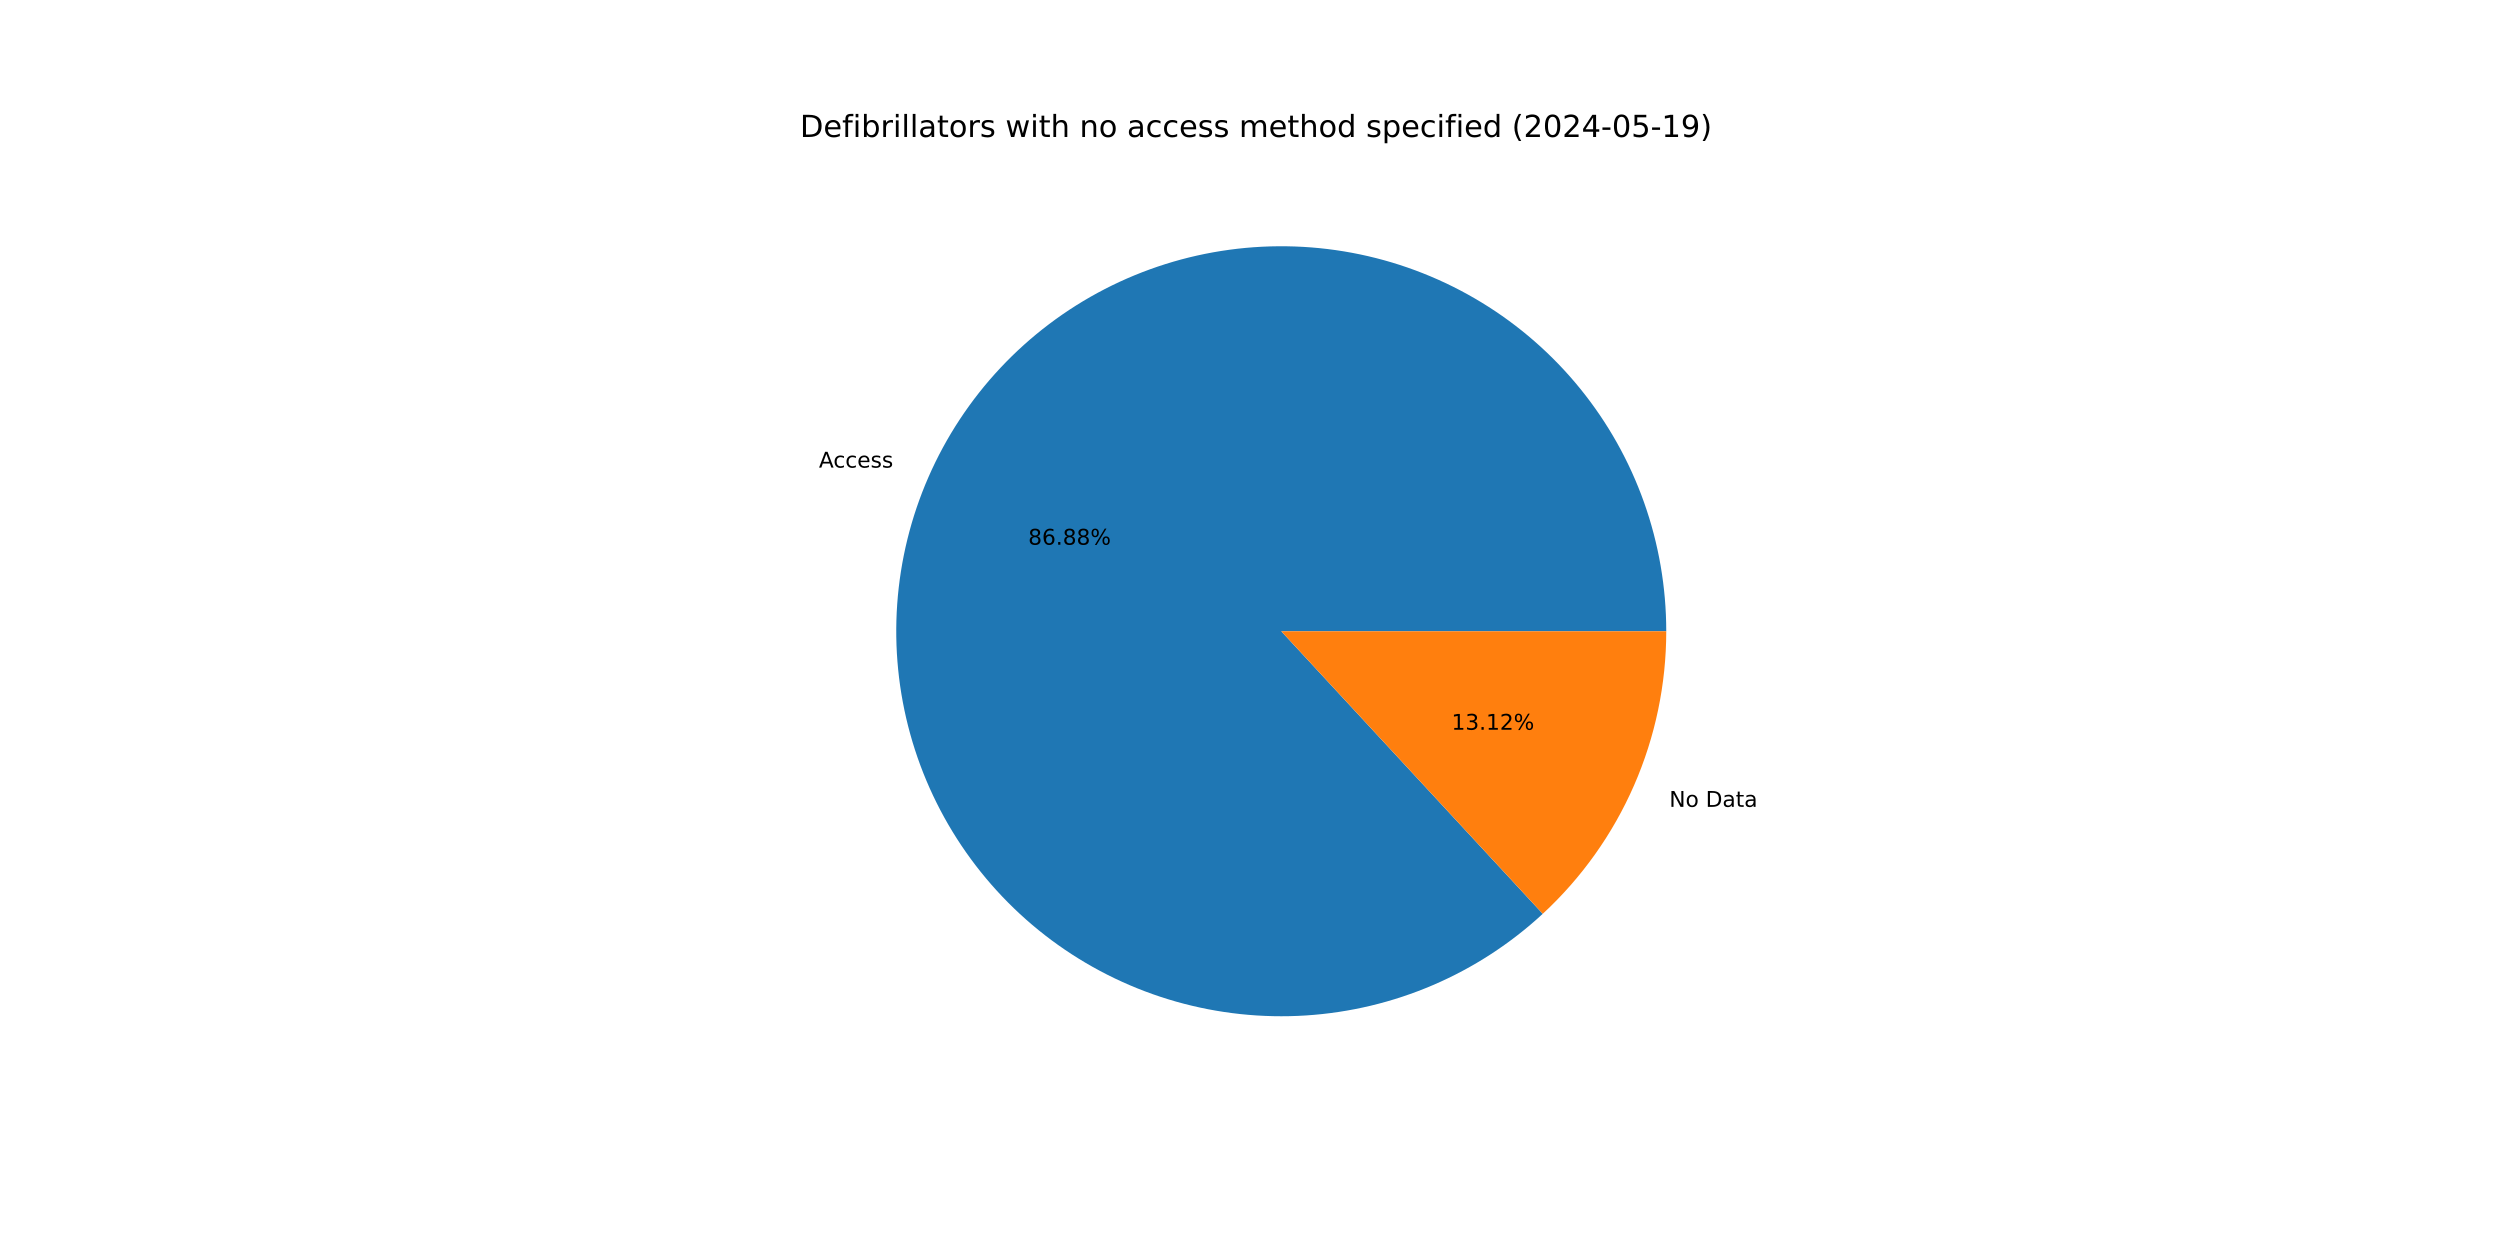
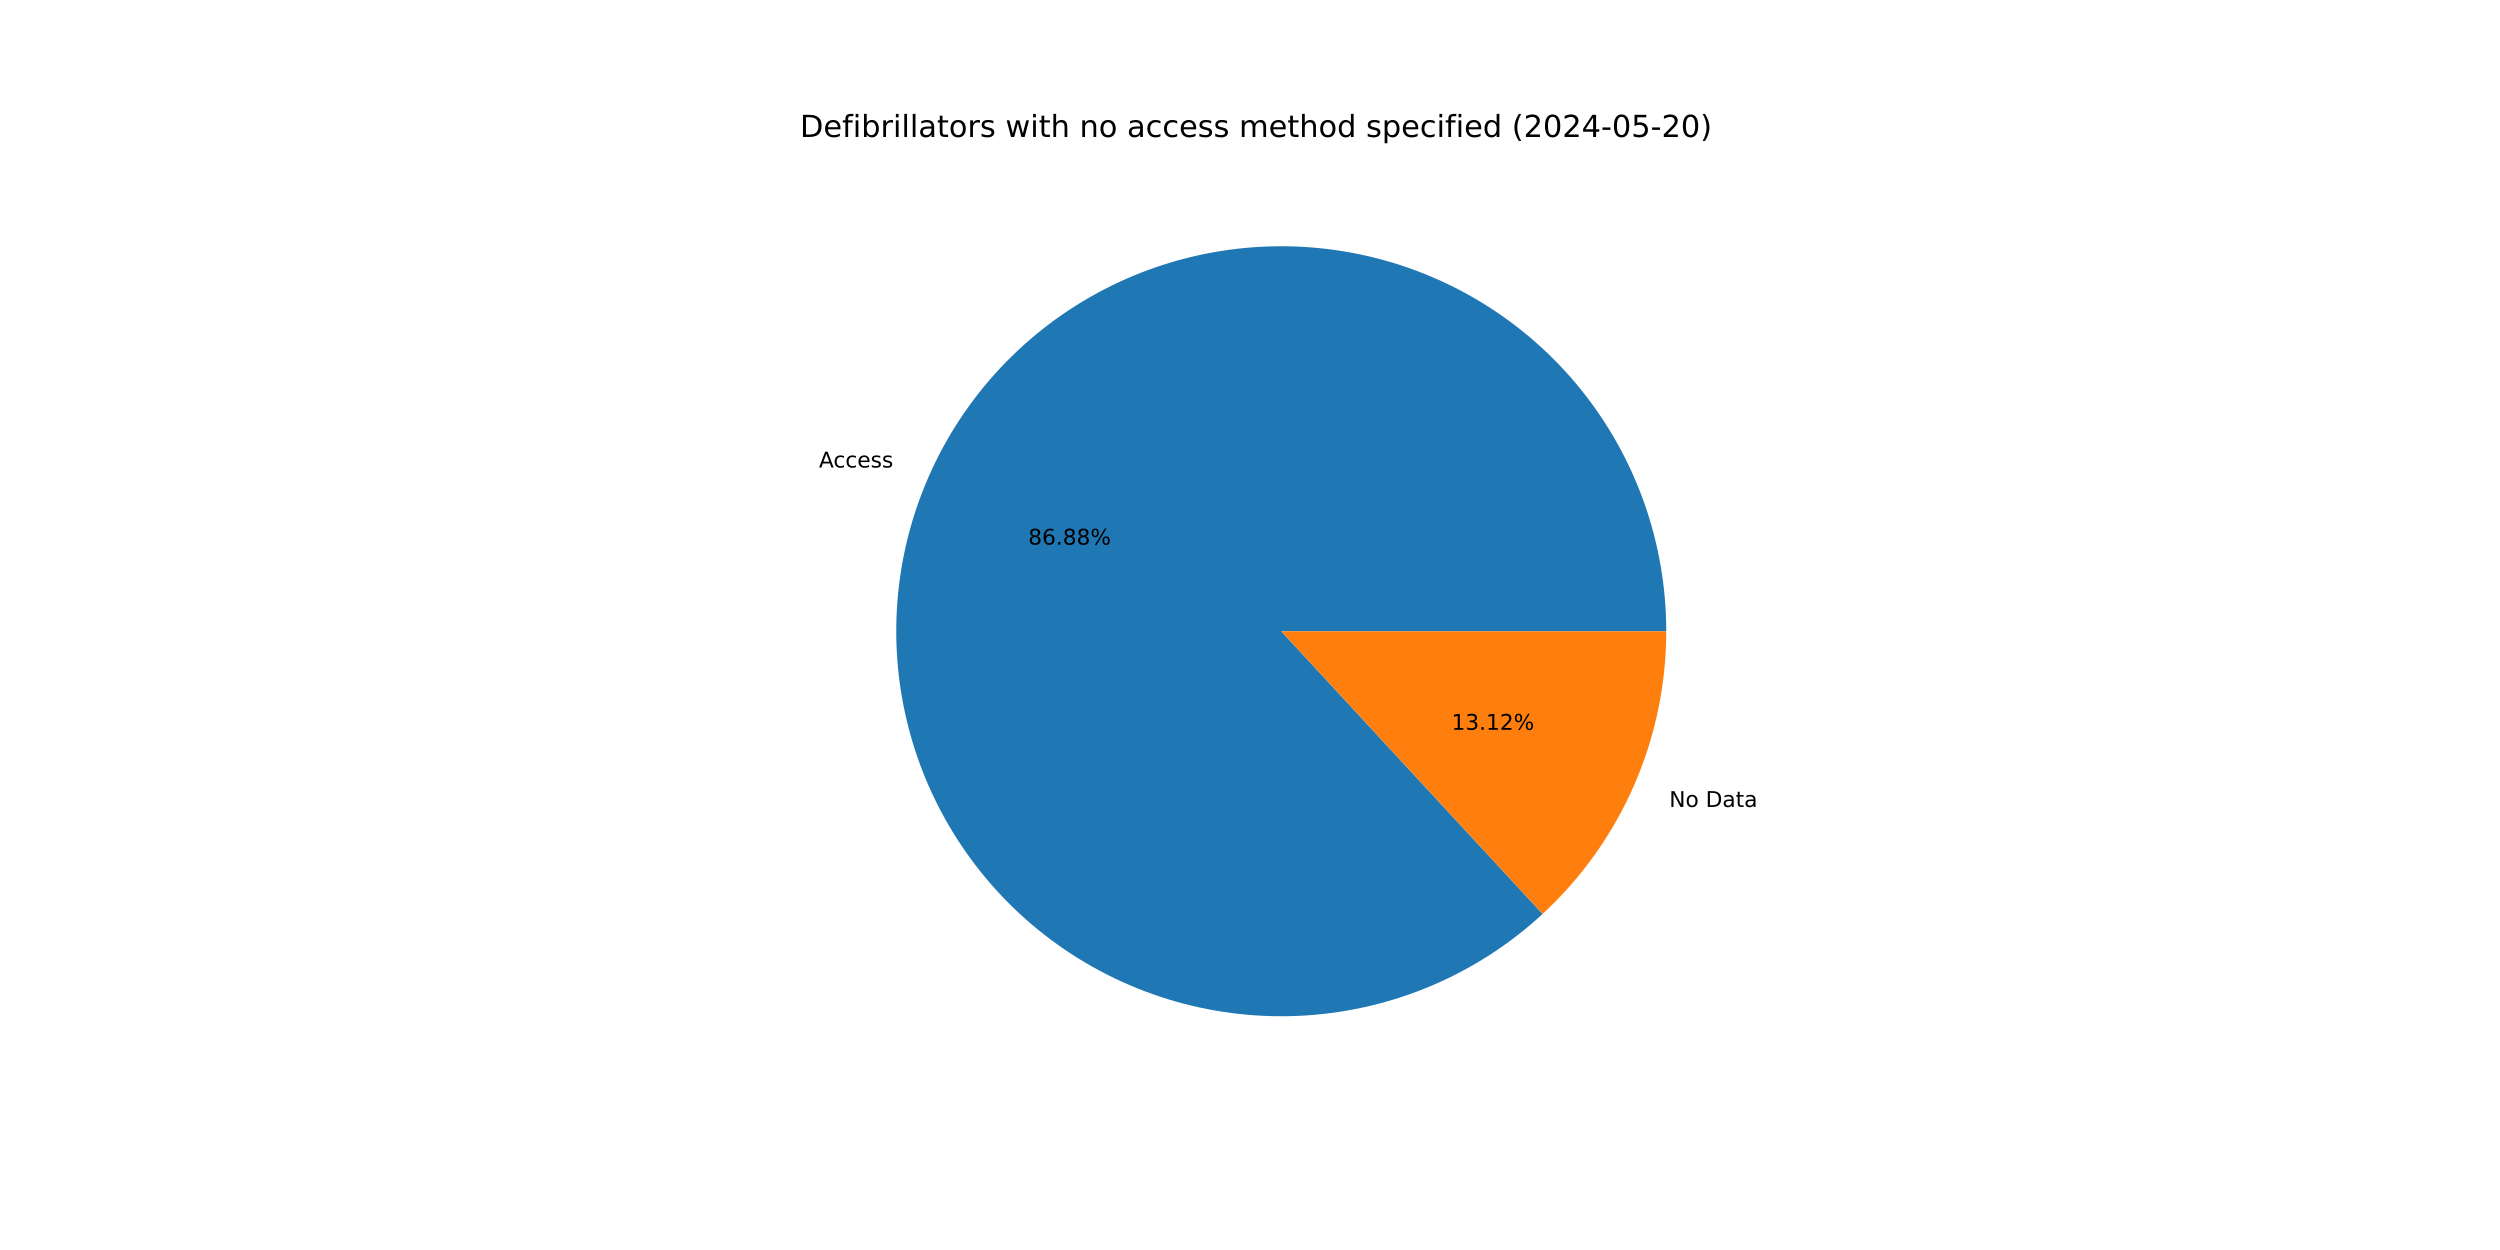
<svg xmlns="http://www.w3.org/2000/svg" xmlns:xlink="http://www.w3.org/1999/xlink" width="1152pt" height="576pt" viewBox="0 0 1152 576" version="1.1">
  <defs>
    <style type="text/css">*{stroke-linejoin: round; stroke-linecap: butt}</style>
  </defs>
  <g id="figure_1">
    <g id="patch_1">
      <path d="M 0 576  L 1152 576  L 1152 0  L 0 0  z " style="fill: #ffffff" />
    </g>
    <g id="axes_1">
      <g id="patch_2">
-         <path d="M 767.808 290.88  C 767.808 270.655 764.349 250.577 757.582 231.518  C 750.814 212.458 740.837 194.695 728.081 178.999  C 715.326 163.302 699.981 149.902 682.708 139.378  C 665.436 128.855 646.491 121.362 626.694 117.224  C 606.896 113.086 586.536 112.365 566.495 115.09  C 546.453 117.815 527.025 123.948 509.051 133.222  C 491.078 142.496 474.821 154.776 460.987 169.53  C 447.152 184.284 435.942 201.295 427.842 219.828  C 419.741 238.361 414.87 258.143 413.437 278.317  C 412.005 298.492 414.033 318.764 419.434 338.255  C 424.835 357.746 433.53 376.171 445.142 392.731  C 456.753 409.291 471.112 423.744 487.595 435.465  C 504.078 447.185 522.445 456.001 541.901 461.53  C 561.356 467.059 581.614 469.221 601.797 467.922  C 621.981 466.622 641.795 461.881 660.38 453.903  C 678.966 445.924 696.051 434.827 710.895 421.089  L 590.4 290.88  z " style="fill: #1f77b4" />
+         <path d="M 767.808 290.88  C 767.808 270.657 764.35 250.581 757.584 231.523  C 750.817 212.465 740.842 194.704 728.089 179.008  C 715.336 163.312 699.993 149.912 682.724 139.388  C 665.454 128.863 646.512 121.369 626.717 117.229  C 606.922 113.089 586.564 112.364 566.524 115.086  C 546.484 117.808 527.057 123.936 509.083 133.206  C 491.109 142.475 474.852 154.751 461.015 169.5  C 447.179 184.249 435.965 201.256 427.861 219.784  C 419.756 238.313 414.879 258.092 413.441 278.264  C 412.003 298.436 414.025 318.707 419.419 338.198  C 424.813 357.688 433.5 376.114 445.104 392.677  C 456.708 409.24 471.06 423.698 487.537 435.423  C 504.014 447.149 522.375 455.972 541.826 461.509  C 561.277 467.046 581.532 469.217 601.714 467.927  C 621.897 466.637 641.711 461.906 660.298 453.938  C 678.886 445.97 695.975 434.882 710.825 421.154  L 590.4 290.88  z " style="fill: #1f77b4" />
      </g>
      <g id="patch_3">
-         <path d="M 710.895 421.089  C 728.843 404.481 743.165 384.339 752.958 361.932  C 762.752 339.525 767.808 315.334 767.808 290.88  L 590.4 290.88  z " style="fill: #ff7f0e" />
+         <path d="M 710.825 421.154  C 728.794 404.544 743.133 384.394 752.939 361.976  C 762.745 339.557 767.808 315.35 767.808 290.88  L 590.4 290.88  z " style="fill: #ff7f0e" />
      </g>
      <g id="matplotlib.axis_1" />
      <g id="matplotlib.axis_2" />
      <g id="text_1">
-         <g transform="translate(377.3515 215.4822) scale(0.1 -0.1)">
+         <g transform="translate(377.3724 215.4342) scale(0.1 -0.1)">
          <defs>
            <path id="DejaVuSans-41" d="M 2188 4044  L 1331 1722  L 3047 1722  L 2188 4044  z M 1831 4666  L 2547 4666  L 4325 0  L 3669 0  L 3244 1197  L 1141 1197  L 716 0  L 50 0  L 1831 4666  z " transform="scale(0.015625)" />
            <path id="DejaVuSans-63" d="M 3122 3366  L 3122 2828  Q 2878 2963 2633 3030  Q 2388 3097 2138 3097  Q 1578 3097 1268 2742  Q 959 2388 959 1747  Q 959 1106 1268 751  Q 1578 397 2138 397  Q 2388 397 2633 464  Q 2878 531 3122 666  L 3122 134  Q 2881 22 2623 -34  Q 2366 -91 2075 -91  Q 1284 -91 818 406  Q 353 903 353 1747  Q 353 2603 823 3093  Q 1294 3584 2113 3584  Q 2378 3584 2631 3529  Q 2884 3475 3122 3366  z " transform="scale(0.015625)" />
            <path id="DejaVuSans-65" d="M 3597 1894  L 3597 1613  L 953 1613  Q 991 1019 1311 708  Q 1631 397 2203 397  Q 2534 397 2845 478  Q 3156 559 3463 722  L 3463 178  Q 3153 47 2828 -22  Q 2503 -91 2169 -91  Q 1331 -91 842 396  Q 353 884 353 1716  Q 353 2575 817 3079  Q 1281 3584 2069 3584  Q 2775 3584 3186 3129  Q 3597 2675 3597 1894  z M 3022 2063  Q 3016 2534 2758 2815  Q 2500 3097 2075 3097  Q 1594 3097 1305 2825  Q 1016 2553 972 2059  L 3022 2063  z " transform="scale(0.015625)" />
            <path id="DejaVuSans-73" d="M 2834 3397  L 2834 2853  Q 2591 2978 2328 3040  Q 2066 3103 1784 3103  Q 1356 3103 1142 2972  Q 928 2841 928 2578  Q 928 2378 1081 2264  Q 1234 2150 1697 2047  L 1894 2003  Q 2506 1872 2764 1633  Q 3022 1394 3022 966  Q 3022 478 2636 193  Q 2250 -91 1575 -91  Q 1294 -91 989 -36  Q 684 19 347 128  L 347 722  Q 666 556 975 473  Q 1284 391 1588 391  Q 1994 391 2212 530  Q 2431 669 2431 922  Q 2431 1156 2273 1281  Q 2116 1406 1581 1522  L 1381 1569  Q 847 1681 609 1914  Q 372 2147 372 2553  Q 372 3047 722 3315  Q 1072 3584 1716 3584  Q 2034 3584 2315 3537  Q 2597 3491 2834 3397  z " transform="scale(0.015625)" />
          </defs>
          <use xlink:href="#DejaVuSans-41" />
          <use xlink:href="#DejaVuSans-63" x="66.658" />
          <use xlink:href="#DejaVuSans-63" x="121.639" />
          <use xlink:href="#DejaVuSans-65" x="176.619" />
          <use xlink:href="#DejaVuSans-73" x="238.143" />
          <use xlink:href="#DejaVuSans-73" x="290.242" />
        </g>
      </g>
      <g id="text_2">
-         <g transform="translate(473.8002 251.0082) scale(0.1 -0.1)">
+         <g transform="translate(473.8116 250.982) scale(0.1 -0.1)">
          <defs>
            <path id="DejaVuSans-38" d="M 2034 2216  Q 1584 2216 1326 1975  Q 1069 1734 1069 1313  Q 1069 891 1326 650  Q 1584 409 2034 409  Q 2484 409 2743 651  Q 3003 894 3003 1313  Q 3003 1734 2745 1975  Q 2488 2216 2034 2216  z M 1403 2484  Q 997 2584 770 2862  Q 544 3141 544 3541  Q 544 4100 942 4425  Q 1341 4750 2034 4750  Q 2731 4750 3128 4425  Q 3525 4100 3525 3541  Q 3525 3141 3298 2862  Q 3072 2584 2669 2484  Q 3125 2378 3379 2068  Q 3634 1759 3634 1313  Q 3634 634 3220 271  Q 2806 -91 2034 -91  Q 1263 -91 848 271  Q 434 634 434 1313  Q 434 1759 690 2068  Q 947 2378 1403 2484  z M 1172 3481  Q 1172 3119 1398 2916  Q 1625 2713 2034 2713  Q 2441 2713 2670 2916  Q 2900 3119 2900 3481  Q 2900 3844 2670 4047  Q 2441 4250 2034 4250  Q 1625 4250 1398 4047  Q 1172 3844 1172 3481  z " transform="scale(0.015625)" />
            <path id="DejaVuSans-36" d="M 2113 2584  Q 1688 2584 1439 2293  Q 1191 2003 1191 1497  Q 1191 994 1439 701  Q 1688 409 2113 409  Q 2538 409 2786 701  Q 3034 994 3034 1497  Q 3034 2003 2786 2293  Q 2538 2584 2113 2584  z M 3366 4563  L 3366 3988  Q 3128 4100 2886 4159  Q 2644 4219 2406 4219  Q 1781 4219 1451 3797  Q 1122 3375 1075 2522  Q 1259 2794 1537 2939  Q 1816 3084 2150 3084  Q 2853 3084 3261 2657  Q 3669 2231 3669 1497  Q 3669 778 3244 343  Q 2819 -91 2113 -91  Q 1303 -91 875 529  Q 447 1150 447 2328  Q 447 3434 972 4092  Q 1497 4750 2381 4750  Q 2619 4750 2861 4703  Q 3103 4656 3366 4563  z " transform="scale(0.015625)" />
            <path id="DejaVuSans-2e" d="M 684 794  L 1344 794  L 1344 0  L 684 0  L 684 794  z " transform="scale(0.015625)" />
            <path id="DejaVuSans-25" d="M 4653 2053  Q 4381 2053 4226 1822  Q 4072 1591 4072 1178  Q 4072 772 4226 539  Q 4381 306 4653 306  Q 4919 306 5073 539  Q 5228 772 5228 1178  Q 5228 1588 5073 1820  Q 4919 2053 4653 2053  z M 4653 2450  Q 5147 2450 5437 2106  Q 5728 1763 5728 1178  Q 5728 594 5436 251  Q 5144 -91 4653 -91  Q 4153 -91 3862 251  Q 3572 594 3572 1178  Q 3572 1766 3864 2108  Q 4156 2450 4653 2450  z M 1428 4353  Q 1159 4353 1004 4120  Q 850 3888 850 3481  Q 850 3069 1003 2837  Q 1156 2606 1428 2606  Q 1700 2606 1854 2837  Q 2009 3069 2009 3481  Q 2009 3884 1853 4118  Q 1697 4353 1428 4353  z M 4250 4750  L 4750 4750  L 1831 -91  L 1331 -91  L 4250 4750  z M 1428 4750  Q 1922 4750 2215 4408  Q 2509 4066 2509 3481  Q 2509 2891 2217 2550  Q 1925 2209 1428 2209  Q 931 2209 642 2551  Q 353 2894 353 3481  Q 353 4063 643 4406  Q 934 4750 1428 4750  z " transform="scale(0.015625)" />
          </defs>
          <use xlink:href="#DejaVuSans-38" />
          <use xlink:href="#DejaVuSans-36" x="63.623" />
          <use xlink:href="#DejaVuSans-2e" x="127.246" />
          <use xlink:href="#DejaVuSans-38" x="159.033" />
          <use xlink:href="#DejaVuSans-38" x="222.656" />
          <use xlink:href="#DejaVuSans-25" x="286.279" />
        </g>
      </g>
      <g id="text_3">
-         <g transform="translate(769.2142 371.7966) scale(0.1 -0.1)">
+         <g transform="translate(769.1932 371.8445) scale(0.1 -0.1)">
          <defs>
            <path id="DejaVuSans-4e" d="M 628 4666  L 1478 4666  L 3547 763  L 3547 4666  L 4159 4666  L 4159 0  L 3309 0  L 1241 3903  L 1241 0  L 628 0  L 628 4666  z " transform="scale(0.015625)" />
            <path id="DejaVuSans-6f" d="M 1959 3097  Q 1497 3097 1228 2736  Q 959 2375 959 1747  Q 959 1119 1226 758  Q 1494 397 1959 397  Q 2419 397 2687 759  Q 2956 1122 2956 1747  Q 2956 2369 2687 2733  Q 2419 3097 1959 3097  z M 1959 3584  Q 2709 3584 3137 3096  Q 3566 2609 3566 1747  Q 3566 888 3137 398  Q 2709 -91 1959 -91  Q 1206 -91 779 398  Q 353 888 353 1747  Q 353 2609 779 3096  Q 1206 3584 1959 3584  z " transform="scale(0.015625)" />
            <path id="DejaVuSans-20" transform="scale(0.015625)" />
            <path id="DejaVuSans-44" d="M 1259 4147  L 1259 519  L 2022 519  Q 2988 519 3436 956  Q 3884 1394 3884 2338  Q 3884 3275 3436 3711  Q 2988 4147 2022 4147  L 1259 4147  z M 628 4666  L 1925 4666  Q 3281 4666 3915 4102  Q 4550 3538 4550 2338  Q 4550 1131 3912 565  Q 3275 0 1925 0  L 628 0  L 628 4666  z " transform="scale(0.015625)" />
            <path id="DejaVuSans-61" d="M 2194 1759  Q 1497 1759 1228 1600  Q 959 1441 959 1056  Q 959 750 1161 570  Q 1363 391 1709 391  Q 2188 391 2477 730  Q 2766 1069 2766 1631  L 2766 1759  L 2194 1759  z M 3341 1997  L 3341 0  L 2766 0  L 2766 531  Q 2569 213 2275 61  Q 1981 -91 1556 -91  Q 1019 -91 701 211  Q 384 513 384 1019  Q 384 1609 779 1909  Q 1175 2209 1959 2209  L 2766 2209  L 2766 2266  Q 2766 2663 2505 2880  Q 2244 3097 1772 3097  Q 1472 3097 1187 3025  Q 903 2953 641 2809  L 641 3341  Q 956 3463 1253 3523  Q 1550 3584 1831 3584  Q 2591 3584 2966 3190  Q 3341 2797 3341 1997  z " transform="scale(0.015625)" />
            <path id="DejaVuSans-74" d="M 1172 4494  L 1172 3500  L 2356 3500  L 2356 3053  L 1172 3053  L 1172 1153  Q 1172 725 1289 603  Q 1406 481 1766 481  L 2356 481  L 2356 0  L 1766 0  Q 1100 0 847 248  Q 594 497 594 1153  L 594 3053  L 172 3053  L 172 3500  L 594 3500  L 594 4494  L 1172 4494  z " transform="scale(0.015625)" />
          </defs>
          <use xlink:href="#DejaVuSans-4e" />
          <use xlink:href="#DejaVuSans-6f" x="74.805" />
          <use xlink:href="#DejaVuSans-20" x="135.986" />
          <use xlink:href="#DejaVuSans-44" x="167.773" />
          <use xlink:href="#DejaVuSans-61" x="244.775" />
          <use xlink:href="#DejaVuSans-74" x="306.055" />
          <use xlink:href="#DejaVuSans-61" x="345.264" />
        </g>
      </g>
      <g id="text_4">
-         <g transform="translate(668.8702 336.2706) scale(0.1 -0.1)">
+         <g transform="translate(668.8587 336.2967) scale(0.1 -0.1)">
          <defs>
            <path id="DejaVuSans-31" d="M 794 531  L 1825 531  L 1825 4091  L 703 3866  L 703 4441  L 1819 4666  L 2450 4666  L 2450 531  L 3481 531  L 3481 0  L 794 0  L 794 531  z " transform="scale(0.015625)" />
            <path id="DejaVuSans-33" d="M 2597 2516  Q 3050 2419 3304 2112  Q 3559 1806 3559 1356  Q 3559 666 3084 287  Q 2609 -91 1734 -91  Q 1441 -91 1130 -33  Q 819 25 488 141  L 488 750  Q 750 597 1062 519  Q 1375 441 1716 441  Q 2309 441 2620 675  Q 2931 909 2931 1356  Q 2931 1769 2642 2001  Q 2353 2234 1838 2234  L 1294 2234  L 1294 2753  L 1863 2753  Q 2328 2753 2575 2939  Q 2822 3125 2822 3475  Q 2822 3834 2567 4026  Q 2313 4219 1838 4219  Q 1578 4219 1281 4162  Q 984 4106 628 3988  L 628 4550  Q 988 4650 1302 4700  Q 1616 4750 1894 4750  Q 2613 4750 3031 4423  Q 3450 4097 3450 3541  Q 3450 3153 3228 2886  Q 3006 2619 2597 2516  z " transform="scale(0.015625)" />
            <path id="DejaVuSans-32" d="M 1228 531  L 3431 531  L 3431 0  L 469 0  L 469 531  Q 828 903 1448 1529  Q 2069 2156 2228 2338  Q 2531 2678 2651 2914  Q 2772 3150 2772 3378  Q 2772 3750 2511 3984  Q 2250 4219 1831 4219  Q 1534 4219 1204 4116  Q 875 4013 500 3803  L 500 4441  Q 881 4594 1212 4672  Q 1544 4750 1819 4750  Q 2544 4750 2975 4387  Q 3406 4025 3406 3419  Q 3406 3131 3298 2873  Q 3191 2616 2906 2266  Q 2828 2175 2409 1742  Q 1991 1309 1228 531  z " transform="scale(0.015625)" />
          </defs>
          <use xlink:href="#DejaVuSans-31" />
          <use xlink:href="#DejaVuSans-33" x="63.623" />
          <use xlink:href="#DejaVuSans-2e" x="127.246" />
          <use xlink:href="#DejaVuSans-31" x="159.033" />
          <use xlink:href="#DejaVuSans-32" x="222.656" />
          <use xlink:href="#DejaVuSans-25" x="286.279" />
        </g>
      </g>
      <g id="text_5">
        <g transform="translate(368.64 63.12) scale(0.14 -0.14)">
          <defs>
            <path id="DejaVuSans-66" d="M 2375 4863  L 2375 4384  L 1825 4384  Q 1516 4384 1395 4259  Q 1275 4134 1275 3809  L 1275 3500  L 2222 3500  L 2222 3053  L 1275 3053  L 1275 0  L 697 0  L 697 3053  L 147 3053  L 147 3500  L 697 3500  L 697 3744  Q 697 4328 969 4595  Q 1241 4863 1831 4863  L 2375 4863  z " transform="scale(0.015625)" />
            <path id="DejaVuSans-69" d="M 603 3500  L 1178 3500  L 1178 0  L 603 0  L 603 3500  z M 603 4863  L 1178 4863  L 1178 4134  L 603 4134  L 603 4863  z " transform="scale(0.015625)" />
            <path id="DejaVuSans-62" d="M 3116 1747  Q 3116 2381 2855 2742  Q 2594 3103 2138 3103  Q 1681 3103 1420 2742  Q 1159 2381 1159 1747  Q 1159 1113 1420 752  Q 1681 391 2138 391  Q 2594 391 2855 752  Q 3116 1113 3116 1747  z M 1159 2969  Q 1341 3281 1617 3432  Q 1894 3584 2278 3584  Q 2916 3584 3314 3078  Q 3713 2572 3713 1747  Q 3713 922 3314 415  Q 2916 -91 2278 -91  Q 1894 -91 1617 61  Q 1341 213 1159 525  L 1159 0  L 581 0  L 581 4863  L 1159 4863  L 1159 2969  z " transform="scale(0.015625)" />
            <path id="DejaVuSans-72" d="M 2631 2963  Q 2534 3019 2420 3045  Q 2306 3072 2169 3072  Q 1681 3072 1420 2755  Q 1159 2438 1159 1844  L 1159 0  L 581 0  L 581 3500  L 1159 3500  L 1159 2956  Q 1341 3275 1631 3429  Q 1922 3584 2338 3584  Q 2397 3584 2469 3576  Q 2541 3569 2628 3553  L 2631 2963  z " transform="scale(0.015625)" />
            <path id="DejaVuSans-6c" d="M 603 4863  L 1178 4863  L 1178 0  L 603 0  L 603 4863  z " transform="scale(0.015625)" />
            <path id="DejaVuSans-77" d="M 269 3500  L 844 3500  L 1563 769  L 2278 3500  L 2956 3500  L 3675 769  L 4391 3500  L 4966 3500  L 4050 0  L 3372 0  L 2619 2869  L 1863 0  L 1184 0  L 269 3500  z " transform="scale(0.015625)" />
            <path id="DejaVuSans-68" d="M 3513 2113  L 3513 0  L 2938 0  L 2938 2094  Q 2938 2591 2744 2837  Q 2550 3084 2163 3084  Q 1697 3084 1428 2787  Q 1159 2491 1159 1978  L 1159 0  L 581 0  L 581 4863  L 1159 4863  L 1159 2956  Q 1366 3272 1645 3428  Q 1925 3584 2291 3584  Q 2894 3584 3203 3211  Q 3513 2838 3513 2113  z " transform="scale(0.015625)" />
            <path id="DejaVuSans-6e" d="M 3513 2113  L 3513 0  L 2938 0  L 2938 2094  Q 2938 2591 2744 2837  Q 2550 3084 2163 3084  Q 1697 3084 1428 2787  Q 1159 2491 1159 1978  L 1159 0  L 581 0  L 581 3500  L 1159 3500  L 1159 2956  Q 1366 3272 1645 3428  Q 1925 3584 2291 3584  Q 2894 3584 3203 3211  Q 3513 2838 3513 2113  z " transform="scale(0.015625)" />
            <path id="DejaVuSans-6d" d="M 3328 2828  Q 3544 3216 3844 3400  Q 4144 3584 4550 3584  Q 5097 3584 5394 3201  Q 5691 2819 5691 2113  L 5691 0  L 5113 0  L 5113 2094  Q 5113 2597 4934 2840  Q 4756 3084 4391 3084  Q 3944 3084 3684 2787  Q 3425 2491 3425 1978  L 3425 0  L 2847 0  L 2847 2094  Q 2847 2600 2669 2842  Q 2491 3084 2119 3084  Q 1678 3084 1418 2786  Q 1159 2488 1159 1978  L 1159 0  L 581 0  L 581 3500  L 1159 3500  L 1159 2956  Q 1356 3278 1631 3431  Q 1906 3584 2284 3584  Q 2666 3584 2933 3390  Q 3200 3197 3328 2828  z " transform="scale(0.015625)" />
            <path id="DejaVuSans-64" d="M 2906 2969  L 2906 4863  L 3481 4863  L 3481 0  L 2906 0  L 2906 525  Q 2725 213 2448 61  Q 2172 -91 1784 -91  Q 1150 -91 751 415  Q 353 922 353 1747  Q 353 2572 751 3078  Q 1150 3584 1784 3584  Q 2172 3584 2448 3432  Q 2725 3281 2906 2969  z M 947 1747  Q 947 1113 1208 752  Q 1469 391 1925 391  Q 2381 391 2643 752  Q 2906 1113 2906 1747  Q 2906 2381 2643 2742  Q 2381 3103 1925 3103  Q 1469 3103 1208 2742  Q 947 2381 947 1747  z " transform="scale(0.015625)" />
            <path id="DejaVuSans-70" d="M 1159 525  L 1159 -1331  L 581 -1331  L 581 3500  L 1159 3500  L 1159 2969  Q 1341 3281 1617 3432  Q 1894 3584 2278 3584  Q 2916 3584 3314 3078  Q 3713 2572 3713 1747  Q 3713 922 3314 415  Q 2916 -91 2278 -91  Q 1894 -91 1617 61  Q 1341 213 1159 525  z M 3116 1747  Q 3116 2381 2855 2742  Q 2594 3103 2138 3103  Q 1681 3103 1420 2742  Q 1159 2381 1159 1747  Q 1159 1113 1420 752  Q 1681 391 2138 391  Q 2594 391 2855 752  Q 3116 1113 3116 1747  z " transform="scale(0.015625)" />
            <path id="DejaVuSans-28" d="M 1984 4856  Q 1566 4138 1362 3434  Q 1159 2731 1159 2009  Q 1159 1288 1364 580  Q 1569 -128 1984 -844  L 1484 -844  Q 1016 -109 783 600  Q 550 1309 550 2009  Q 550 2706 781 3412  Q 1013 4119 1484 4856  L 1984 4856  z " transform="scale(0.015625)" />
            <path id="DejaVuSans-30" d="M 2034 4250  Q 1547 4250 1301 3770  Q 1056 3291 1056 2328  Q 1056 1369 1301 889  Q 1547 409 2034 409  Q 2525 409 2770 889  Q 3016 1369 3016 2328  Q 3016 3291 2770 3770  Q 2525 4250 2034 4250  z M 2034 4750  Q 2819 4750 3233 4129  Q 3647 3509 3647 2328  Q 3647 1150 3233 529  Q 2819 -91 2034 -91  Q 1250 -91 836 529  Q 422 1150 422 2328  Q 422 3509 836 4129  Q 1250 4750 2034 4750  z " transform="scale(0.015625)" />
            <path id="DejaVuSans-34" d="M 2419 4116  L 825 1625  L 2419 1625  L 2419 4116  z M 2253 4666  L 3047 4666  L 3047 1625  L 3713 1625  L 3713 1100  L 3047 1100  L 3047 0  L 2419 0  L 2419 1100  L 313 1100  L 313 1709  L 2253 4666  z " transform="scale(0.015625)" />
            <path id="DejaVuSans-2d" d="M 313 2009  L 1997 2009  L 1997 1497  L 313 1497  L 313 2009  z " transform="scale(0.015625)" />
            <path id="DejaVuSans-35" d="M 691 4666  L 3169 4666  L 3169 4134  L 1269 4134  L 1269 2991  Q 1406 3038 1543 3061  Q 1681 3084 1819 3084  Q 2600 3084 3056 2656  Q 3513 2228 3513 1497  Q 3513 744 3044 326  Q 2575 -91 1722 -91  Q 1428 -91 1123 -41  Q 819 9 494 109  L 494 744  Q 775 591 1075 516  Q 1375 441 1709 441  Q 2250 441 2565 725  Q 2881 1009 2881 1497  Q 2881 1984 2565 2268  Q 2250 2553 1709 2553  Q 1456 2553 1204 2497  Q 953 2441 691 2322  L 691 4666  z " transform="scale(0.015625)" />
-             <path id="DejaVuSans-39" d="M 703 97  L 703 672  Q 941 559 1184 500  Q 1428 441 1663 441  Q 2288 441 2617 861  Q 2947 1281 2994 2138  Q 2813 1869 2534 1725  Q 2256 1581 1919 1581  Q 1219 1581 811 2004  Q 403 2428 403 3163  Q 403 3881 828 4315  Q 1253 4750 1959 4750  Q 2769 4750 3195 4129  Q 3622 3509 3622 2328  Q 3622 1225 3098 567  Q 2575 -91 1691 -91  Q 1453 -91 1209 -44  Q 966 3 703 97  z M 1959 2075  Q 2384 2075 2632 2365  Q 2881 2656 2881 3163  Q 2881 3666 2632 3958  Q 2384 4250 1959 4250  Q 1534 4250 1286 3958  Q 1038 3666 1038 3163  Q 1038 2656 1286 2365  Q 1534 2075 1959 2075  z " transform="scale(0.015625)" />
            <path id="DejaVuSans-29" d="M 513 4856  L 1013 4856  Q 1481 4119 1714 3412  Q 1947 2706 1947 2009  Q 1947 1309 1714 600  Q 1481 -109 1013 -844  L 513 -844  Q 928 -128 1133 580  Q 1338 1288 1338 2009  Q 1338 2731 1133 3434  Q 928 4138 513 4856  z " transform="scale(0.015625)" />
          </defs>
          <use xlink:href="#DejaVuSans-44" />
          <use xlink:href="#DejaVuSans-65" x="77.002" />
          <use xlink:href="#DejaVuSans-66" x="138.525" />
          <use xlink:href="#DejaVuSans-69" x="173.73" />
          <use xlink:href="#DejaVuSans-62" x="201.514" />
          <use xlink:href="#DejaVuSans-72" x="264.99" />
          <use xlink:href="#DejaVuSans-69" x="306.104" />
          <use xlink:href="#DejaVuSans-6c" x="333.887" />
          <use xlink:href="#DejaVuSans-6c" x="361.67" />
          <use xlink:href="#DejaVuSans-61" x="389.453" />
          <use xlink:href="#DejaVuSans-74" x="450.732" />
          <use xlink:href="#DejaVuSans-6f" x="489.941" />
          <use xlink:href="#DejaVuSans-72" x="551.123" />
          <use xlink:href="#DejaVuSans-73" x="592.236" />
          <use xlink:href="#DejaVuSans-20" x="644.336" />
          <use xlink:href="#DejaVuSans-77" x="676.123" />
          <use xlink:href="#DejaVuSans-69" x="757.91" />
          <use xlink:href="#DejaVuSans-74" x="785.693" />
          <use xlink:href="#DejaVuSans-68" x="824.902" />
          <use xlink:href="#DejaVuSans-20" x="888.281" />
          <use xlink:href="#DejaVuSans-6e" x="920.068" />
          <use xlink:href="#DejaVuSans-6f" x="983.447" />
          <use xlink:href="#DejaVuSans-20" x="1044.629" />
          <use xlink:href="#DejaVuSans-61" x="1076.416" />
          <use xlink:href="#DejaVuSans-63" x="1137.695" />
          <use xlink:href="#DejaVuSans-63" x="1192.676" />
          <use xlink:href="#DejaVuSans-65" x="1247.656" />
          <use xlink:href="#DejaVuSans-73" x="1309.18" />
          <use xlink:href="#DejaVuSans-73" x="1361.279" />
          <use xlink:href="#DejaVuSans-20" x="1413.379" />
          <use xlink:href="#DejaVuSans-6d" x="1445.166" />
          <use xlink:href="#DejaVuSans-65" x="1542.578" />
          <use xlink:href="#DejaVuSans-74" x="1604.102" />
          <use xlink:href="#DejaVuSans-68" x="1643.311" />
          <use xlink:href="#DejaVuSans-6f" x="1706.689" />
          <use xlink:href="#DejaVuSans-64" x="1767.871" />
          <use xlink:href="#DejaVuSans-20" x="1831.348" />
          <use xlink:href="#DejaVuSans-73" x="1863.135" />
          <use xlink:href="#DejaVuSans-70" x="1915.234" />
          <use xlink:href="#DejaVuSans-65" x="1978.711" />
          <use xlink:href="#DejaVuSans-63" x="2040.234" />
          <use xlink:href="#DejaVuSans-69" x="2095.215" />
          <use xlink:href="#DejaVuSans-66" x="2122.998" />
          <use xlink:href="#DejaVuSans-69" x="2158.203" />
          <use xlink:href="#DejaVuSans-65" x="2185.986" />
          <use xlink:href="#DejaVuSans-64" x="2247.51" />
          <use xlink:href="#DejaVuSans-20" x="2310.986" />
          <use xlink:href="#DejaVuSans-28" x="2342.773" />
          <use xlink:href="#DejaVuSans-32" x="2381.787" />
          <use xlink:href="#DejaVuSans-30" x="2445.41" />
          <use xlink:href="#DejaVuSans-32" x="2509.033" />
          <use xlink:href="#DejaVuSans-34" x="2572.656" />
          <use xlink:href="#DejaVuSans-2d" x="2636.279" />
          <use xlink:href="#DejaVuSans-30" x="2672.363" />
          <use xlink:href="#DejaVuSans-35" x="2735.986" />
          <use xlink:href="#DejaVuSans-2d" x="2799.609" />
-           <use xlink:href="#DejaVuSans-31" x="2835.693" />
-           <use xlink:href="#DejaVuSans-39" x="2899.316" />
+           <use xlink:href="#DejaVuSans-32" x="2835.693" />
+           <use xlink:href="#DejaVuSans-30" x="2899.316" />
          <use xlink:href="#DejaVuSans-29" x="2962.939" />
        </g>
      </g>
    </g>
  </g>
</svg>
